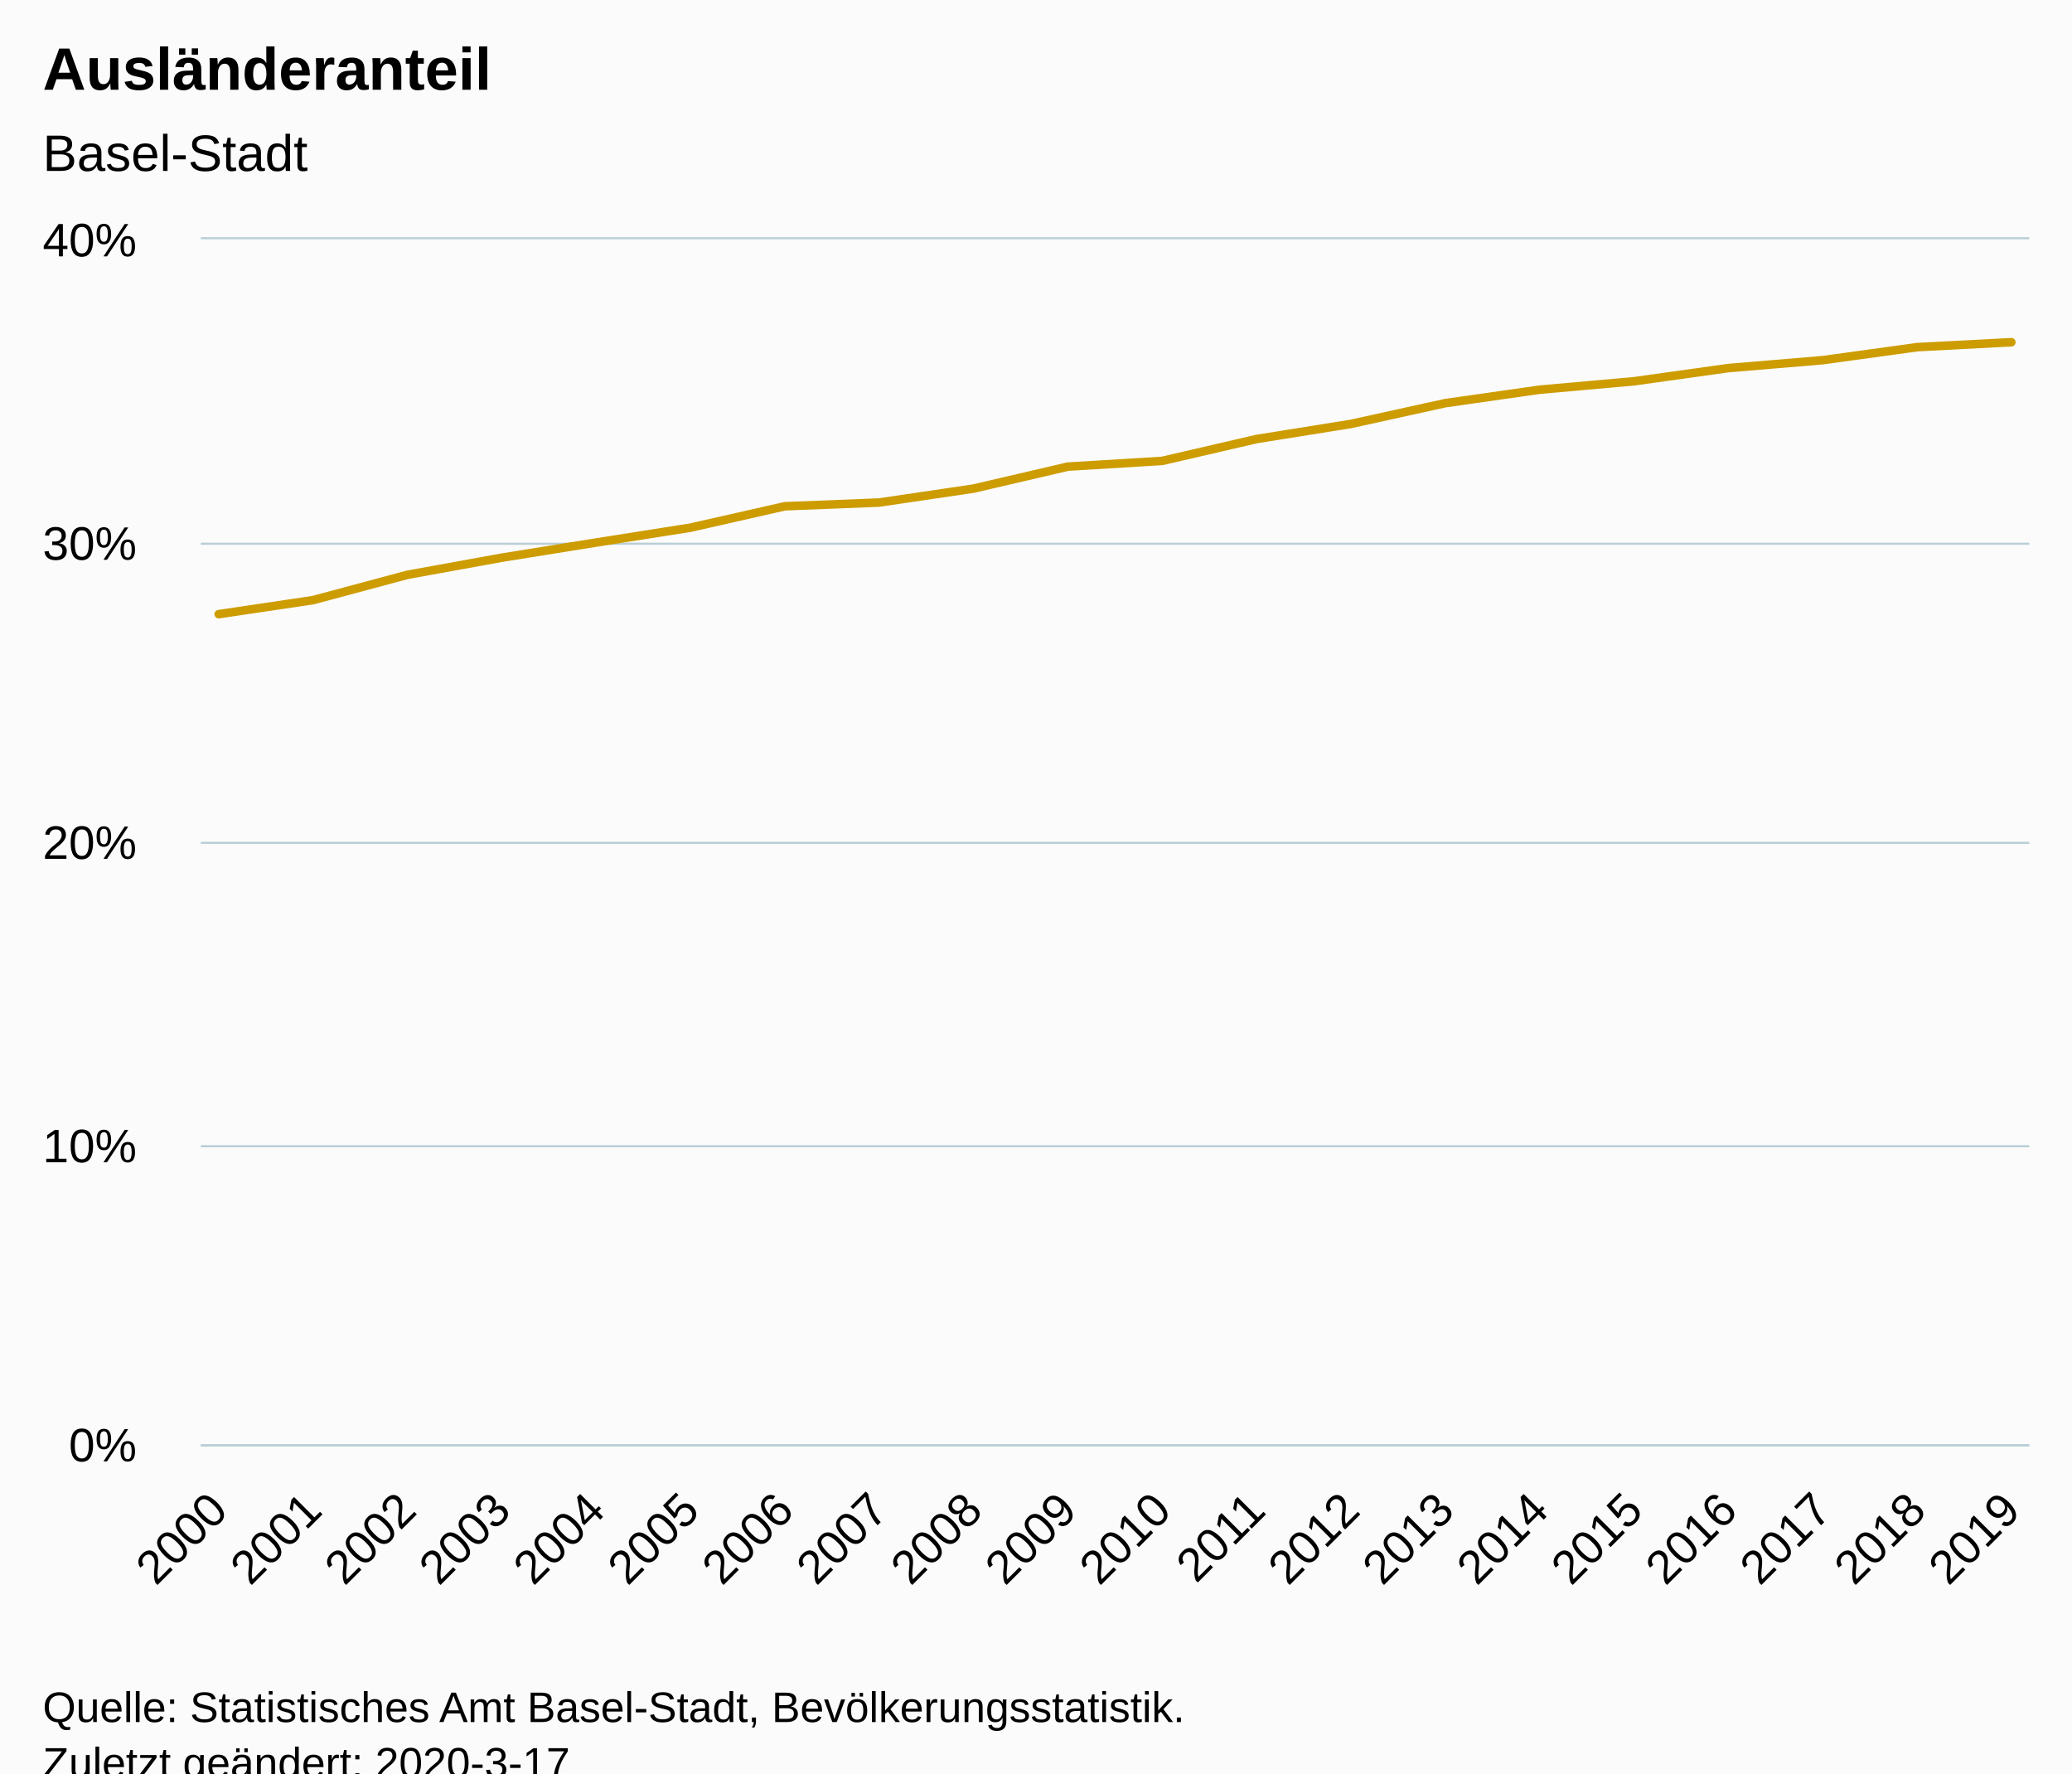
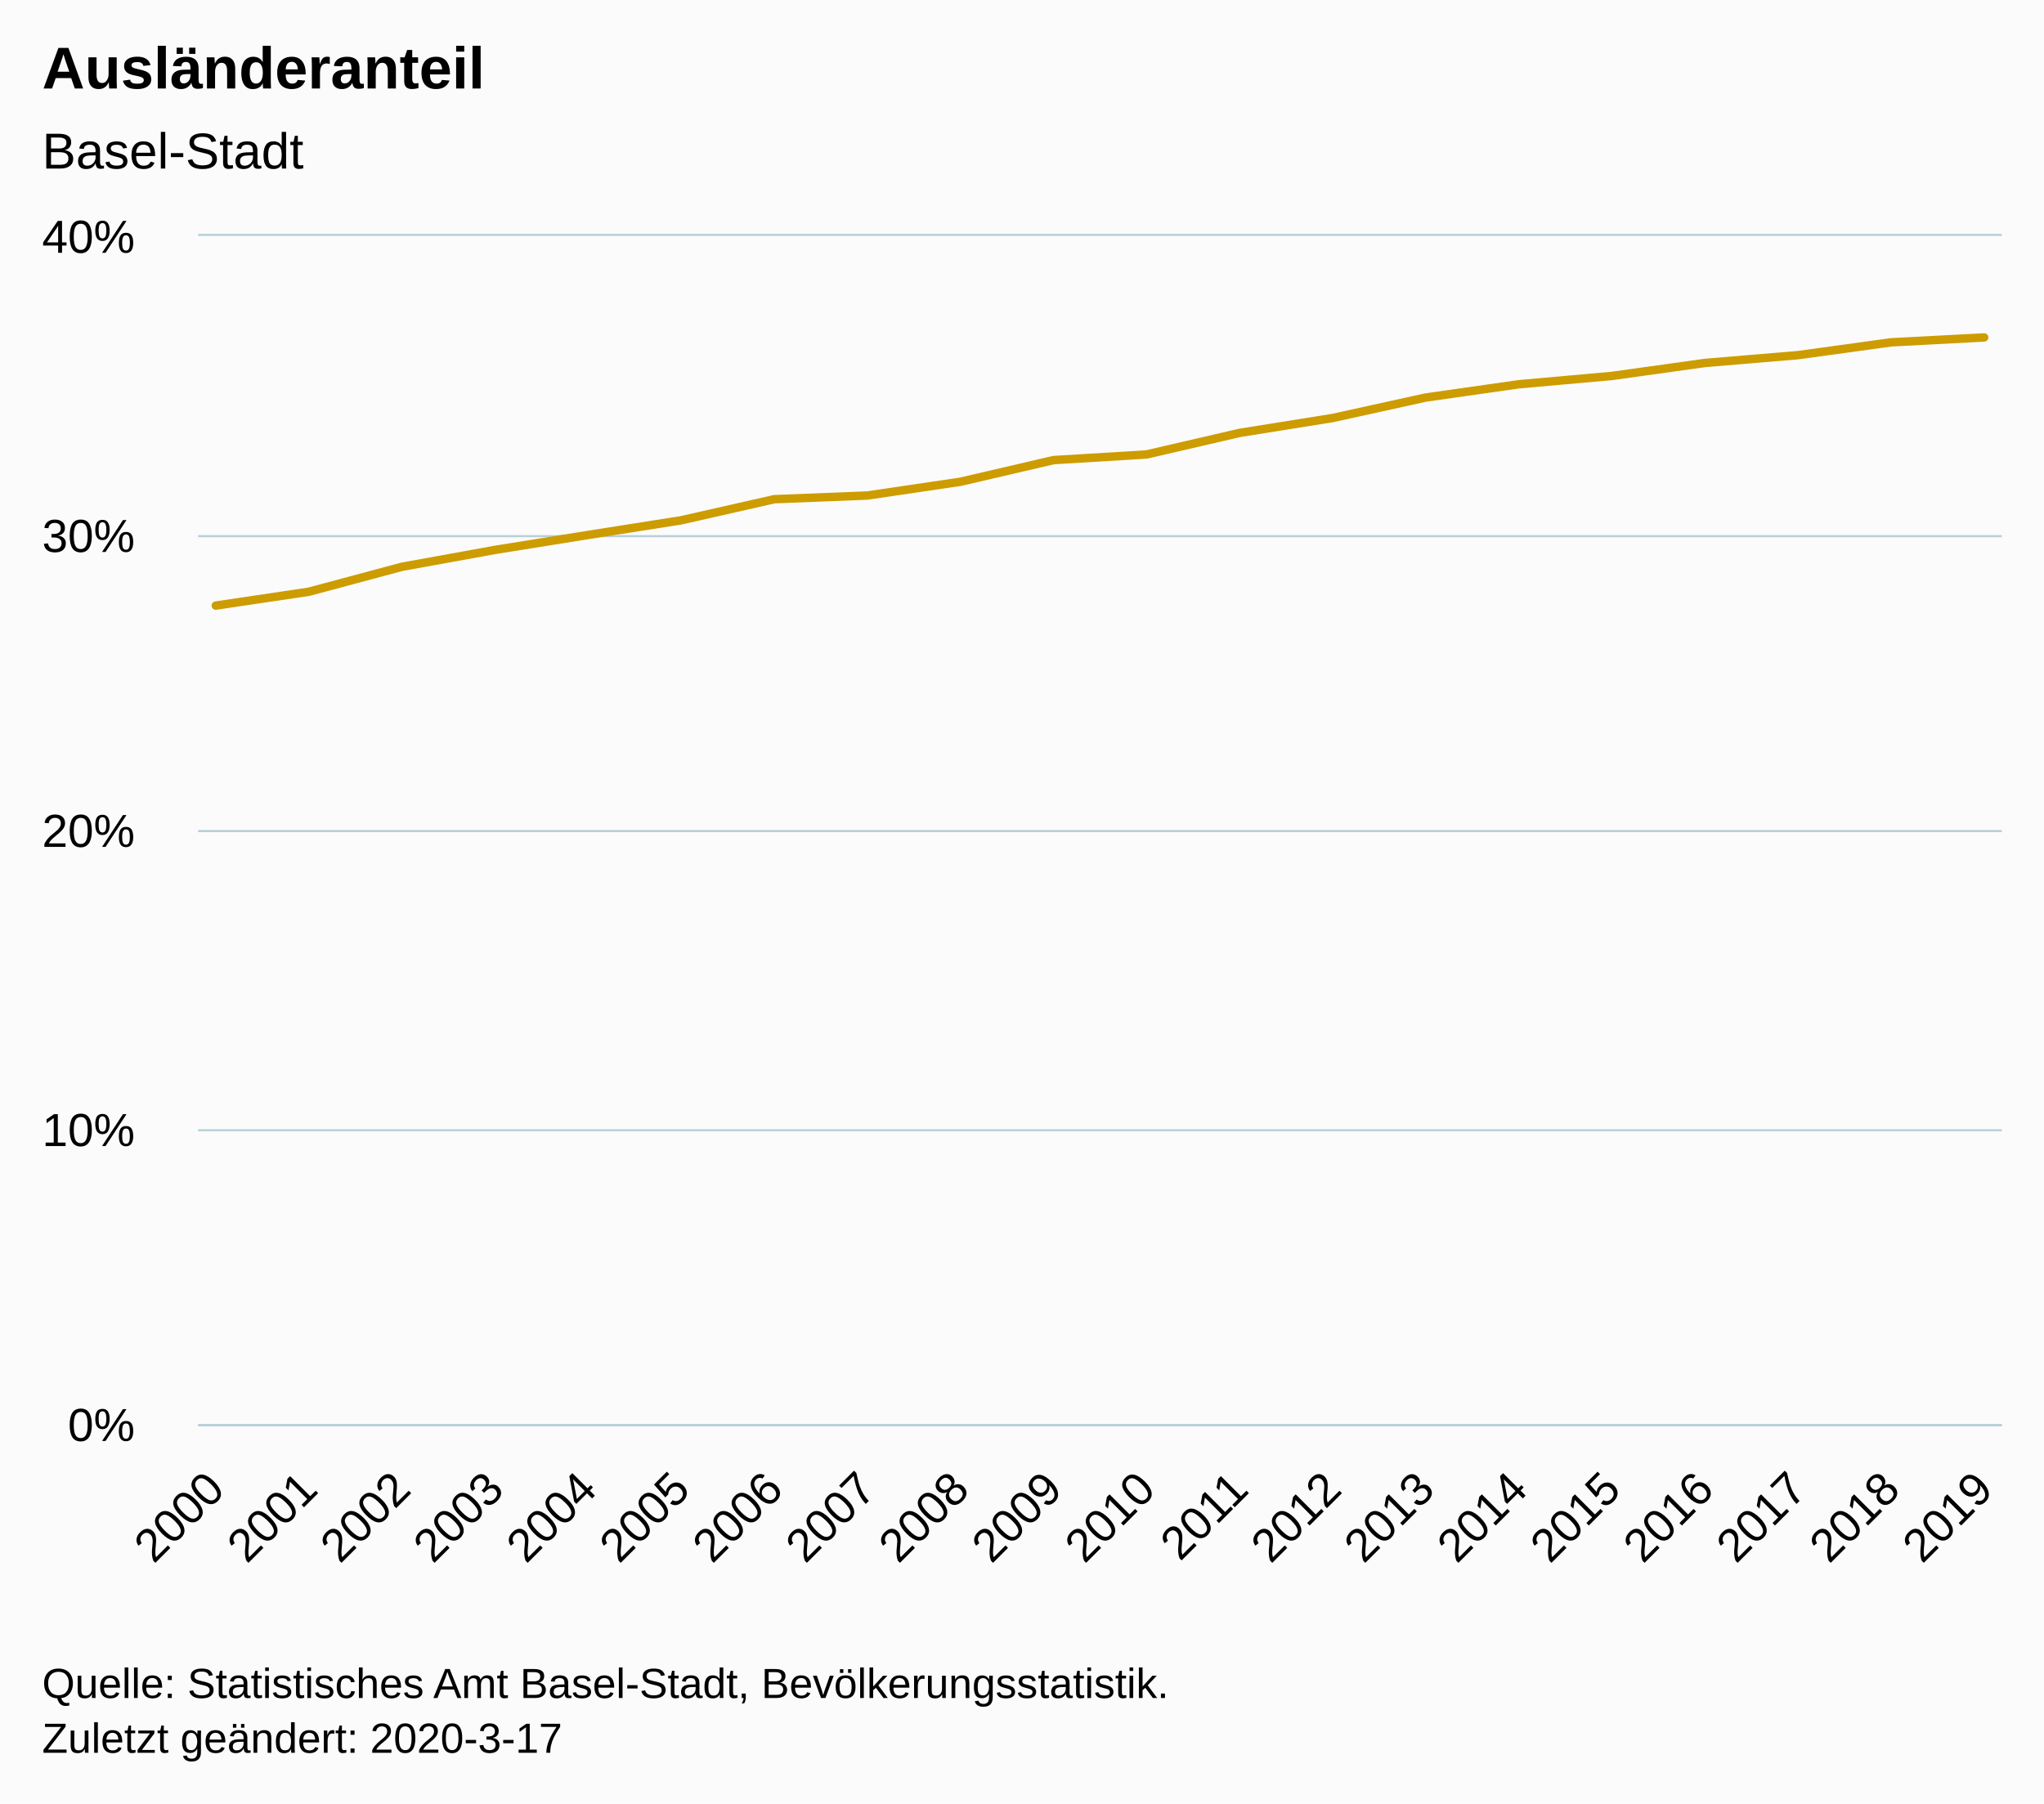
- <svg xmlns="http://www.w3.org/2000/svg" version="1.1" class="highcharts-root" style="font-family:Arial;font-size:12px;" viewBox="0 0 485 415">
+ <svg xmlns="http://www.w3.org/2000/svg" version="1.1" class="highcharts-root" style="font-family:Arial;font-size:12px;" width="485" height="428">
  <defs>
-     <clipPath id="highcharts-n3chied-6">
+     <clipPath id="highcharts-31y0tip-6">
      <rect x="0" y="0" width="428" height="282" fill="none" />
    </clipPath>
-     <clipPath id="highcharts-n3chied-7">
+     <clipPath id="highcharts-31y0tip-7">
      <rect x="0" y="0" width="428" height="282" fill="none" />
    </clipPath>
  </defs>
  <rect fill="#fbfbfb" class="highcharts-background" x="0" y="0" width="485" height="428" rx="0" ry="0" />
  <rect fill="none" class="highcharts-plot-background" x="47" y="56" width="428" height="282" />
  <g class="highcharts-pane-group" data-z-index="0" />
  <g class="highcharts-grid highcharts-xaxis-grid " data-z-index="1">
    <path fill="none" data-z-index="1" class="highcharts-grid-line" d="M 50.5 56 L 50.5 338" opacity="1" />
    <path fill="none" data-z-index="1" class="highcharts-grid-line" d="M 72.5 56 L 72.5 338" opacity="1" />
    <path fill="none" data-z-index="1" class="highcharts-grid-line" d="M 94.5 56 L 94.5 338" opacity="1" />
    <path fill="none" data-z-index="1" class="highcharts-grid-line" d="M 116.5 56 L 116.5 338" opacity="1" />
    <path fill="none" data-z-index="1" class="highcharts-grid-line" d="M 139.5 56 L 139.5 338" opacity="1" />
    <path fill="none" data-z-index="1" class="highcharts-grid-line" d="M 161.5 56 L 161.5 338" opacity="1" />
    <path fill="none" data-z-index="1" class="highcharts-grid-line" d="M 183.5 56 L 183.5 338" opacity="1" />
    <path fill="none" data-z-index="1" class="highcharts-grid-line" d="M 205.5 56 L 205.5 338" opacity="1" />
    <path fill="none" data-z-index="1" class="highcharts-grid-line" d="M 227.5 56 L 227.5 338" opacity="1" />
    <path fill="none" data-z-index="1" class="highcharts-grid-line" d="M 249.5 56 L 249.5 338" opacity="1" />
    <path fill="none" data-z-index="1" class="highcharts-grid-line" d="M 271.5 56 L 271.5 338" opacity="1" />
    <path fill="none" data-z-index="1" class="highcharts-grid-line" d="M 293.5 56 L 293.5 338" opacity="1" />
    <path fill="none" data-z-index="1" class="highcharts-grid-line" d="M 315.5 56 L 315.5 338" opacity="1" />
    <path fill="none" data-z-index="1" class="highcharts-grid-line" d="M 337.5 56 L 337.5 338" opacity="1" />
    <path fill="none" data-z-index="1" class="highcharts-grid-line" d="M 359.5 56 L 359.5 338" opacity="1" />
    <path fill="none" data-z-index="1" class="highcharts-grid-line" d="M 381.5 56 L 381.5 338" opacity="1" />
    <path fill="none" data-z-index="1" class="highcharts-grid-line" d="M 404.5 56 L 404.5 338" opacity="1" />
    <path fill="none" data-z-index="1" class="highcharts-grid-line" d="M 426.5 56 L 426.5 338" opacity="1" />
    <path fill="none" data-z-index="1" class="highcharts-grid-line" d="M 448.5 56 L 448.5 338" opacity="1" />
    <path fill="none" data-z-index="1" class="highcharts-grid-line" d="M 470.5 56 L 470.5 338" opacity="1" />
  </g>
  <g class="highcharts-grid highcharts-yaxis-grid " data-z-index="1">
    <path fill="none" stroke="#B9CFD7" stroke-width="0.5" data-z-index="1" class="highcharts-grid-line" d="M 47 338.25 L 475 338.25" opacity="1" />
    <path fill="none" stroke="#B9CFD7" stroke-width="0.5" data-z-index="1" class="highcharts-grid-line" d="M 47 268.25 L 475 268.25" opacity="1" />
    <path fill="none" stroke="#B9CFD7" stroke-width="0.5" data-z-index="1" class="highcharts-grid-line" d="M 47 197.25 L 475 197.25" opacity="1" />
    <path fill="none" stroke="#B9CFD7" stroke-width="0.5" data-z-index="1" class="highcharts-grid-line" d="M 47 127.25 L 475 127.25" opacity="1" />
    <path fill="none" stroke="#B9CFD7" stroke-width="0.5" data-z-index="1" class="highcharts-grid-line" d="M 47 55.75 L 475 55.75" opacity="1" />
  </g>
  <rect fill="none" class="highcharts-plot-border" data-z-index="1" x="47" y="56" width="428" height="282" />
  <g class="highcharts-axis highcharts-xaxis " data-z-index="2">
    <path fill="none" class="highcharts-axis-line" stroke="#B9CFD7" stroke-width="0.5" data-z-index="7" d="M 47 338.25 L 475 338.25" />
  </g>
  <g class="highcharts-axis highcharts-yaxis " data-z-index="2">
    <path fill="none" class="highcharts-axis-line" data-z-index="7" d="M 47 56 L 47 338" />
  </g>
  <g class="highcharts-series-group" data-z-index="3">
-     <g data-z-index="0.1" class="highcharts-series highcharts-series-0 highcharts-line-series " transform="translate(47,56) scale(1 1)" clip-path="url(#highcharts-n3chied-7)">
+     <g data-z-index="0.1" class="highcharts-series highcharts-series-0 highcharts-line-series " transform="translate(47,56) scale(1 1)" clip-path="url(#highcharts-31y0tip-7)">
      <path fill="none" d="M 4.196 87.73 L 26.281 84.442 L 48.365 78.519 L 70.45 74.513 L 92.535 70.965 L 114.619 67.487 L 136.704 62.48 L 158.788 61.606 L 180.873 58.343 L 202.958 53.2 L 225.042 51.861 L 247.127 46.744 L 269.212 43.208 L 291.296 38.347 L 313.381 35.199 L 335.465 33.228 L 357.55 30.143 L 379.635 28.291 L 401.719 25.247 L 423.804 24.089" class="highcharts-graph" data-z-index="1" stroke="#cd9c00" stroke-width="2" stroke-linejoin="round" stroke-linecap="round" />
    </g>
    <g data-z-index="0.1" class="highcharts-markers highcharts-series-0 highcharts-line-series " transform="translate(47,56) scale(1 1)" clip-path="none" />
  </g>
  <text x="10" text-anchor="start" class="highcharts-title" data-z-index="4" style="color:#000000;font-size:14px;font-weight:bold;fill:#000000;" y="21">
    <tspan>Ausländeranteil</tspan>
  </text>
  <text x="10" text-anchor="start" class="highcharts-subtitle" data-z-index="4" style="color:#000000;font-size:12px;font-weight:normal;font-family:Arial;fill:#000000;" y="40">
    <tspan>Basel-Stadt</tspan>
  </text>
  <g class="highcharts-axis-labels highcharts-xaxis-labels " data-z-index="7">
    <text x="53.789" style="color:#000000;cursor:default;font-size:11px;fill:#000000;" text-anchor="end" transform="translate(0,0) rotate(-45 53.7888 354)" y="354" opacity="1">2000</text>
    <text x="75.873" style="color:#000000;cursor:default;font-size:11px;fill:#000000;" text-anchor="end" transform="translate(0,0) rotate(-45 75.87343 354)" y="354" opacity="1">2001</text>
    <text x="97.958" style="color:#000000;cursor:default;font-size:11px;fill:#000000;" text-anchor="end" transform="translate(0,0) rotate(-45 97.95805 354)" y="354" opacity="1">2002</text>
    <text x="120.043" style="color:#000000;cursor:default;font-size:11px;fill:#000000;" text-anchor="end" transform="translate(0,0) rotate(-45 120.0427 354)" y="354" opacity="1">2003</text>
    <text x="142.127" style="color:#000000;cursor:default;font-size:11px;fill:#000000;" text-anchor="end" transform="translate(0,0) rotate(-45 142.1273 354)" y="354" opacity="1">2004</text>
    <text x="164.212" style="color:#000000;cursor:default;font-size:11px;fill:#000000;" text-anchor="end" transform="translate(0,0) rotate(-45 164.2119 354)" y="354" opacity="1">2005</text>
    <text x="186.297" style="color:#000000;cursor:default;font-size:11px;fill:#000000;" text-anchor="end" transform="translate(0,0) rotate(-45 186.2965 354)" y="354" opacity="1">2006</text>
    <text x="208.381" style="color:#000000;cursor:default;font-size:11px;fill:#000000;" text-anchor="end" transform="translate(0,0) rotate(-45 208.3812 354)" y="354" opacity="1">2007</text>
    <text x="230.466" style="color:#000000;cursor:default;font-size:11px;fill:#000000;" text-anchor="end" transform="translate(0,0) rotate(-45 230.4658 354)" y="354" opacity="1">2008</text>
    <text x="252.55" style="color:#000000;cursor:default;font-size:11px;fill:#000000;" text-anchor="end" transform="translate(0,0) rotate(-45 252.5504 354)" y="354" opacity="1">2009</text>
    <text x="274.635" style="color:#000000;cursor:default;font-size:11px;fill:#000000;" text-anchor="end" transform="translate(0,0) rotate(-45 274.635 354)" y="354" opacity="1">2010</text>
    <text x="296.72" style="color:#000000;cursor:default;font-size:11px;fill:#000000;" text-anchor="end" transform="translate(0,0) rotate(-45 296.7197 354)" y="354" opacity="1">2011</text>
    <text x="318.804" style="color:#000000;cursor:default;font-size:11px;fill:#000000;" text-anchor="end" transform="translate(0,0) rotate(-45 318.8043 354)" y="354" opacity="1">2012</text>
    <text x="340.889" style="color:#000000;cursor:default;font-size:11px;fill:#000000;" text-anchor="end" transform="translate(0,0) rotate(-45 340.8889 354)" y="354" opacity="1">2013</text>
    <text x="362.974" style="color:#000000;cursor:default;font-size:11px;fill:#000000;" text-anchor="end" transform="translate(0,0) rotate(-45 362.9735 354)" y="354" opacity="1">2014</text>
    <text x="385.058" style="color:#000000;cursor:default;font-size:11px;fill:#000000;" text-anchor="end" transform="translate(0,0) rotate(-45 385.0582 354)" y="354" opacity="1">2015</text>
    <text x="407.143" style="color:#000000;cursor:default;font-size:11px;fill:#000000;" text-anchor="end" transform="translate(0,0) rotate(-45 407.1428 354)" y="354" opacity="1">2016</text>
    <text x="429.227" style="color:#000000;cursor:default;font-size:11px;fill:#000000;" text-anchor="end" transform="translate(0,0) rotate(-45 429.2274 354)" y="354" opacity="1">2017</text>
    <text x="451.312" style="color:#000000;cursor:default;font-size:11px;fill:#000000;" text-anchor="end" transform="translate(0,0) rotate(-45 451.312 354)" y="354" opacity="1">2018</text>
    <text x="473.397" style="color:#000000;cursor:default;font-size:11px;fill:#000000;" text-anchor="end" transform="translate(0,0) rotate(-45 473.3966 354)" y="354" opacity="1">2019</text>
  </g>
  <g class="highcharts-axis-labels highcharts-yaxis-labels " data-z-index="7">
    <text x="32" style="color:#000000;cursor:default;font-size:11px;fill:#000000;" text-anchor="end" transform="translate(0,0)" y="342" opacity="1">0%</text>
    <text x="32" style="color:#000000;cursor:default;font-size:11px;fill:#000000;" text-anchor="end" transform="translate(0,0)" y="272" opacity="1">10%</text>
    <text x="32" style="color:#000000;cursor:default;font-size:11px;fill:#000000;" text-anchor="end" transform="translate(0,0)" y="201" opacity="1">20%</text>
    <text x="32" style="color:#000000;cursor:default;font-size:11px;fill:#000000;" text-anchor="end" transform="translate(0,0)" y="131" opacity="1">30%</text>
    <text x="32" style="color:#000000;cursor:default;font-size:11px;fill:#000000;" text-anchor="end" transform="translate(0,0)" y="60" opacity="1">40%</text>
  </g>
  <text x="10" class="highcharts-credits" text-anchor="start" data-z-index="8" style="cursor:default;color:#000000;font-size:10px;fill:#000000;" y="403">
    <tspan>Quelle: Statistisches Amt Basel-Stadt, Bevölkerungsstatistik.</tspan>
    <tspan x="10" dy="13">Zuletzt geändert: 2020-3-17</tspan>
  </text>
</svg>
